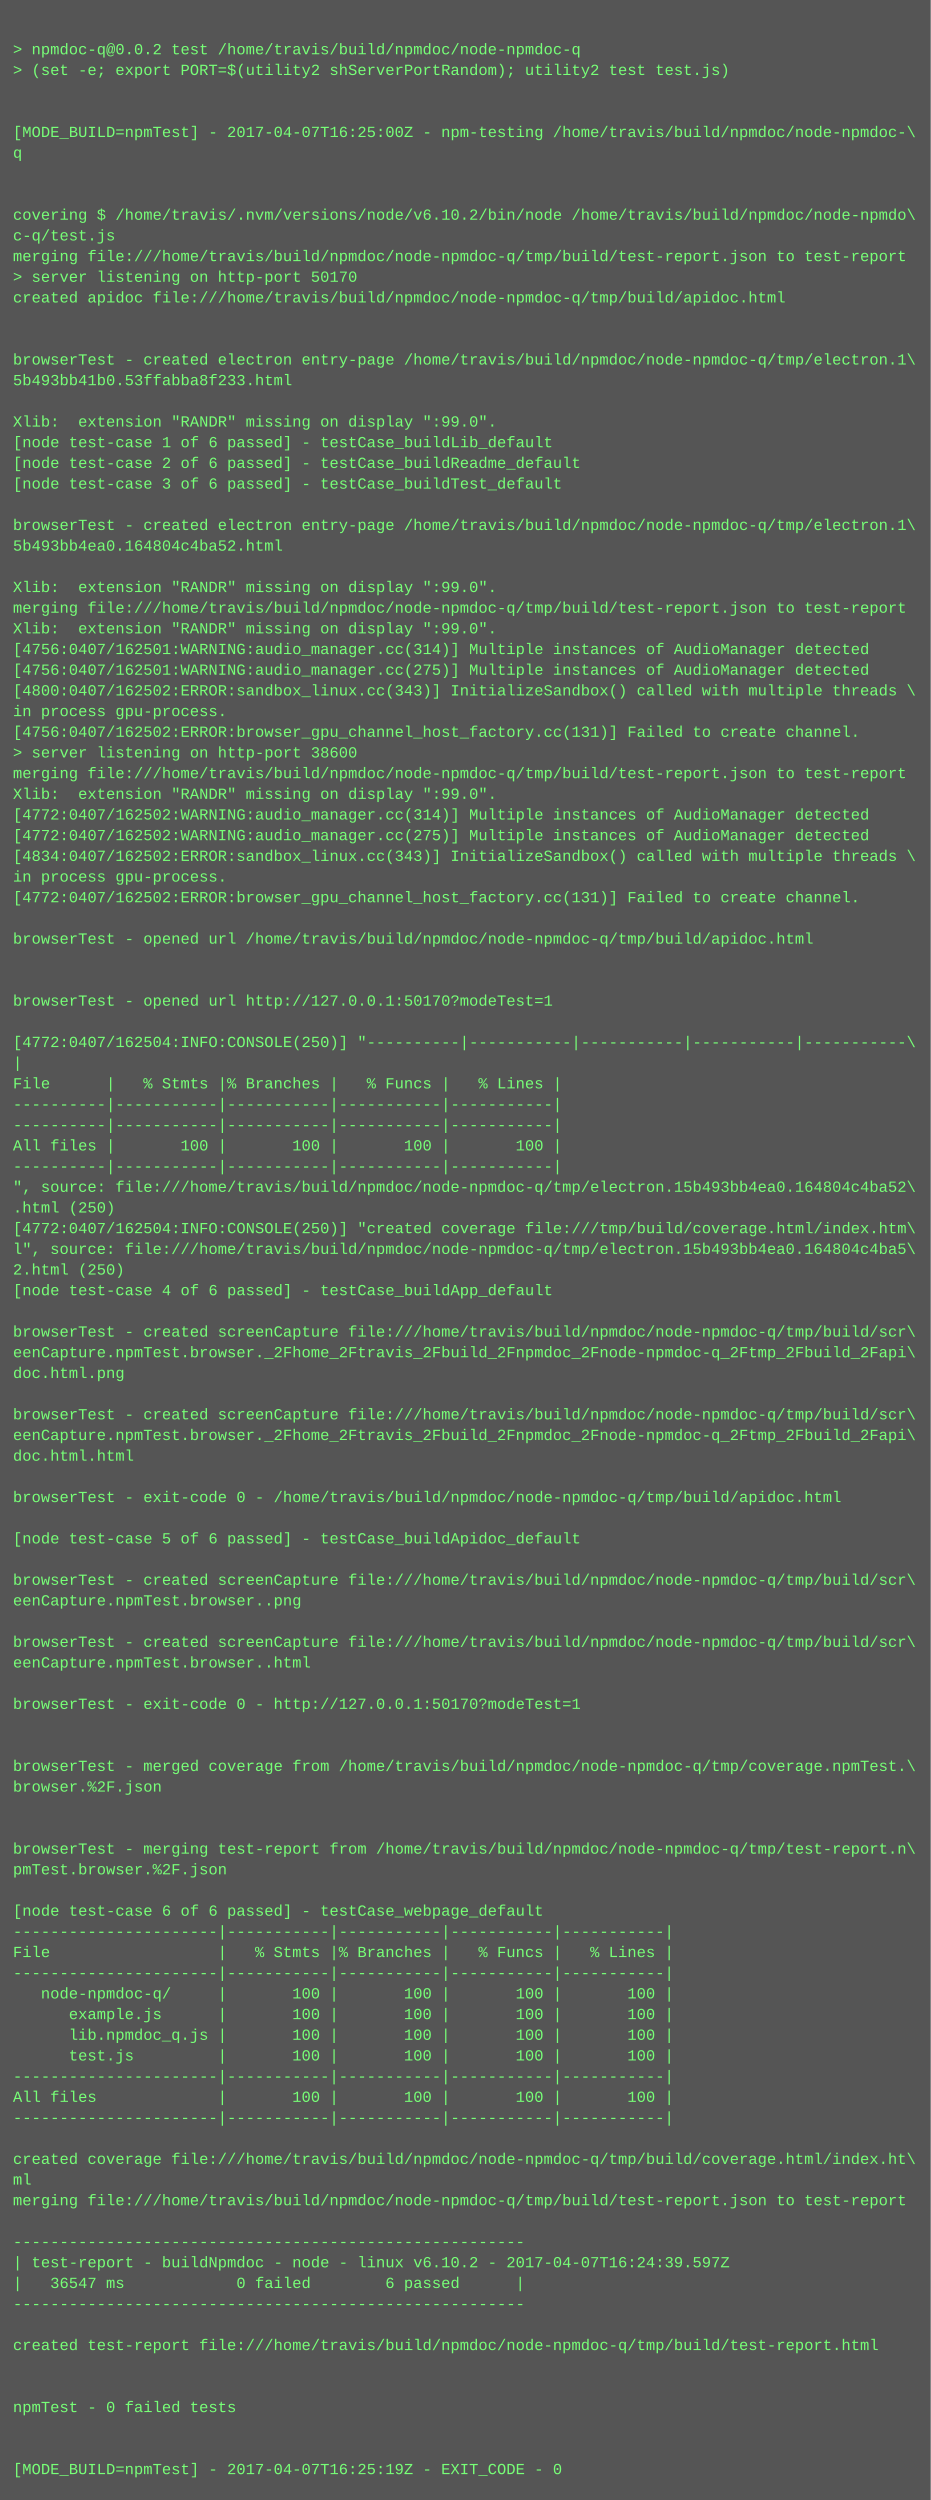
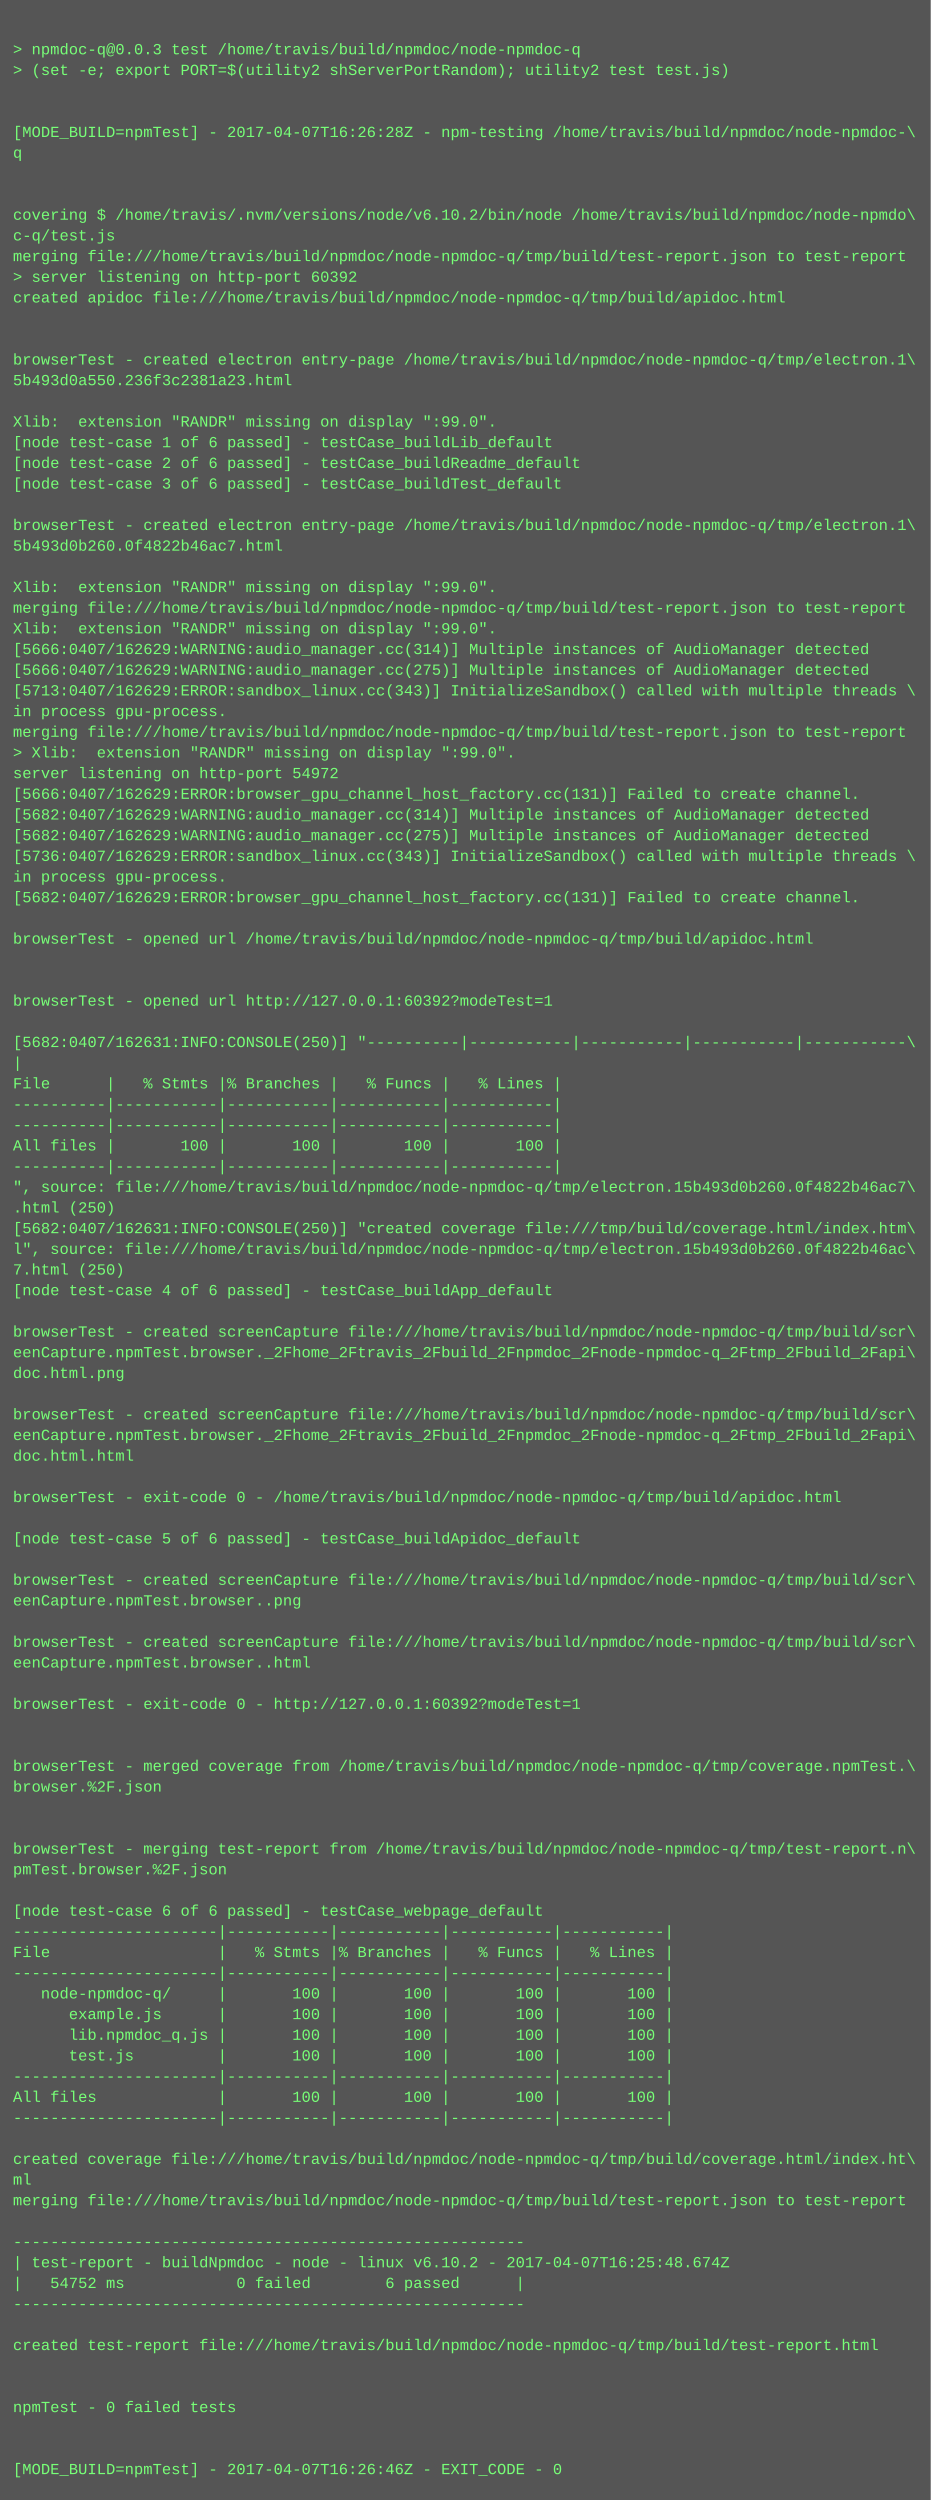
<svg xmlns="http://www.w3.org/2000/svg" height="1934" width="720">
  <rect height="1934" fill="#555" width="720" />
  <text fill="#7f7" font-family="Courier New" font-size="12" xml:space="preserve">
    <tspan x="10" y="26" />
-     <tspan x="10" y="42">&gt; npmdoc-q@0.0.2 test /home/travis/build/npmdoc/node-npmdoc-q</tspan>
+     <tspan x="10" y="42">&gt; npmdoc-q@0.0.3 test /home/travis/build/npmdoc/node-npmdoc-q</tspan>
    <tspan x="10" y="58">&gt; (set -e; export PORT=$(utility2 shServerPortRandom); utility2 test test.js)</tspan>
    <tspan x="10" y="74" />
    <tspan x="10" y="90" />
-     <tspan x="10" y="106">[MODE_BUILD=npmTest] - 2017-04-07T16:25:00Z - npm-testing /home/travis/build/npmdoc/node-npmdoc-\</tspan>
+     <tspan x="10" y="106">[MODE_BUILD=npmTest] - 2017-04-07T16:26:28Z - npm-testing /home/travis/build/npmdoc/node-npmdoc-\</tspan>
    <tspan x="10" y="122">q</tspan>
    <tspan x="10" y="138" />
    <tspan x="10" y="154" />
    <tspan x="10" y="170">covering $ /home/travis/.nvm/versions/node/v6.10.2/bin/node /home/travis/build/npmdoc/node-npmdo\</tspan>
    <tspan x="10" y="186">c-q/test.js</tspan>
    <tspan x="10" y="202">merging file:///home/travis/build/npmdoc/node-npmdoc-q/tmp/build/test-report.json to test-report</tspan>
-     <tspan x="10" y="218">&gt; server listening on http-port 50170</tspan>
+     <tspan x="10" y="218">&gt; server listening on http-port 60392</tspan>
    <tspan x="10" y="234">created apidoc file:///home/travis/build/npmdoc/node-npmdoc-q/tmp/build/apidoc.html</tspan>
    <tspan x="10" y="250" />
    <tspan x="10" y="266" />
    <tspan x="10" y="282">browserTest - created electron entry-page /home/travis/build/npmdoc/node-npmdoc-q/tmp/electron.1\</tspan>
-     <tspan x="10" y="298">5b493bb41b0.53ffabba8f233.html</tspan>
+     <tspan x="10" y="298">5b493d0a550.236f3c2381a23.html</tspan>
    <tspan x="10" y="314" />
    <tspan x="10" y="330">Xlib:  extension "RANDR" missing on display ":99.0".</tspan>
    <tspan x="10" y="346">[node test-case 1 of 6 passed] - testCase_buildLib_default</tspan>
    <tspan x="10" y="362">[node test-case 2 of 6 passed] - testCase_buildReadme_default</tspan>
    <tspan x="10" y="378">[node test-case 3 of 6 passed] - testCase_buildTest_default</tspan>
    <tspan x="10" y="394" />
    <tspan x="10" y="410">browserTest - created electron entry-page /home/travis/build/npmdoc/node-npmdoc-q/tmp/electron.1\</tspan>
-     <tspan x="10" y="426">5b493bb4ea0.164804c4ba52.html</tspan>
+     <tspan x="10" y="426">5b493d0b260.0f4822b46ac7.html</tspan>
    <tspan x="10" y="442" />
    <tspan x="10" y="458">Xlib:  extension "RANDR" missing on display ":99.0".</tspan>
    <tspan x="10" y="474">merging file:///home/travis/build/npmdoc/node-npmdoc-q/tmp/build/test-report.json to test-report</tspan>
    <tspan x="10" y="490">Xlib:  extension "RANDR" missing on display ":99.0".</tspan>
-     <tspan x="10" y="506">[4756:0407/162501:WARNING:audio_manager.cc(314)] Multiple instances of AudioManager detected</tspan>
-     <tspan x="10" y="522">[4756:0407/162501:WARNING:audio_manager.cc(275)] Multiple instances of AudioManager detected</tspan>
-     <tspan x="10" y="538">[4800:0407/162502:ERROR:sandbox_linux.cc(343)] InitializeSandbox() called with multiple threads \</tspan>
+     <tspan x="10" y="506">[5666:0407/162629:WARNING:audio_manager.cc(314)] Multiple instances of AudioManager detected</tspan>
+     <tspan x="10" y="522">[5666:0407/162629:WARNING:audio_manager.cc(275)] Multiple instances of AudioManager detected</tspan>
+     <tspan x="10" y="538">[5713:0407/162629:ERROR:sandbox_linux.cc(343)] InitializeSandbox() called with multiple threads \</tspan>
    <tspan x="10" y="554">in process gpu-process. </tspan>
-     <tspan x="10" y="570">[4756:0407/162502:ERROR:browser_gpu_channel_host_factory.cc(131)] Failed to create channel.</tspan>
-     <tspan x="10" y="586">&gt; server listening on http-port 38600</tspan>
-     <tspan x="10" y="602">merging file:///home/travis/build/npmdoc/node-npmdoc-q/tmp/build/test-report.json to test-report</tspan>
-     <tspan x="10" y="618">Xlib:  extension "RANDR" missing on display ":99.0".</tspan>
-     <tspan x="10" y="634">[4772:0407/162502:WARNING:audio_manager.cc(314)] Multiple instances of AudioManager detected</tspan>
-     <tspan x="10" y="650">[4772:0407/162502:WARNING:audio_manager.cc(275)] Multiple instances of AudioManager detected</tspan>
-     <tspan x="10" y="666">[4834:0407/162502:ERROR:sandbox_linux.cc(343)] InitializeSandbox() called with multiple threads \</tspan>
+     <tspan x="10" y="570">merging file:///home/travis/build/npmdoc/node-npmdoc-q/tmp/build/test-report.json to test-report</tspan>
+     <tspan x="10" y="586">&gt; Xlib:  extension "RANDR" missing on display ":99.0".</tspan>
+     <tspan x="10" y="602">server listening on http-port 54972</tspan>
+     <tspan x="10" y="618">[5666:0407/162629:ERROR:browser_gpu_channel_host_factory.cc(131)] Failed to create channel.</tspan>
+     <tspan x="10" y="634">[5682:0407/162629:WARNING:audio_manager.cc(314)] Multiple instances of AudioManager detected</tspan>
+     <tspan x="10" y="650">[5682:0407/162629:WARNING:audio_manager.cc(275)] Multiple instances of AudioManager detected</tspan>
+     <tspan x="10" y="666">[5736:0407/162629:ERROR:sandbox_linux.cc(343)] InitializeSandbox() called with multiple threads \</tspan>
    <tspan x="10" y="682">in process gpu-process. </tspan>
-     <tspan x="10" y="698">[4772:0407/162502:ERROR:browser_gpu_channel_host_factory.cc(131)] Failed to create channel.</tspan>
+     <tspan x="10" y="698">[5682:0407/162629:ERROR:browser_gpu_channel_host_factory.cc(131)] Failed to create channel.</tspan>
    <tspan x="10" y="714" />
    <tspan x="10" y="730">browserTest - opened url /home/travis/build/npmdoc/node-npmdoc-q/tmp/build/apidoc.html</tspan>
    <tspan x="10" y="746" />
    <tspan x="10" y="762" />
-     <tspan x="10" y="778">browserTest - opened url http://127.0.0.1:50170?modeTest=1</tspan>
+     <tspan x="10" y="778">browserTest - opened url http://127.0.0.1:60392?modeTest=1</tspan>
    <tspan x="10" y="794" />
-     <tspan x="10" y="810">[4772:0407/162504:INFO:CONSOLE(250)] "----------|-----------|-----------|-----------|-----------\</tspan>
+     <tspan x="10" y="810">[5682:0407/162631:INFO:CONSOLE(250)] "----------|-----------|-----------|-----------|-----------\</tspan>
    <tspan x="10" y="826">|</tspan>
    <tspan x="10" y="842">File      |   % Stmts |% Branches |   % Funcs |   % Lines |</tspan>
    <tspan x="10" y="858">----------|-----------|-----------|-----------|-----------|</tspan>
    <tspan x="10" y="874">----------|-----------|-----------|-----------|-----------|</tspan>
    <tspan x="10" y="890">All files |       100 |       100 |       100 |       100 |</tspan>
    <tspan x="10" y="906">----------|-----------|-----------|-----------|-----------|</tspan>
-     <tspan x="10" y="922">", source: file:///home/travis/build/npmdoc/node-npmdoc-q/tmp/electron.15b493bb4ea0.164804c4ba52\</tspan>
+     <tspan x="10" y="922">", source: file:///home/travis/build/npmdoc/node-npmdoc-q/tmp/electron.15b493d0b260.0f4822b46ac7\</tspan>
    <tspan x="10" y="938">.html (250)</tspan>
-     <tspan x="10" y="954">[4772:0407/162504:INFO:CONSOLE(250)] "created coverage file:///tmp/build/coverage.html/index.htm\</tspan>
-     <tspan x="10" y="970">l", source: file:///home/travis/build/npmdoc/node-npmdoc-q/tmp/electron.15b493bb4ea0.164804c4ba5\</tspan>
-     <tspan x="10" y="986">2.html (250)</tspan>
+     <tspan x="10" y="954">[5682:0407/162631:INFO:CONSOLE(250)] "created coverage file:///tmp/build/coverage.html/index.htm\</tspan>
+     <tspan x="10" y="970">l", source: file:///home/travis/build/npmdoc/node-npmdoc-q/tmp/electron.15b493d0b260.0f4822b46ac\</tspan>
+     <tspan x="10" y="986">7.html (250)</tspan>
    <tspan x="10" y="1002">[node test-case 4 of 6 passed] - testCase_buildApp_default</tspan>
    <tspan x="10" y="1018" />
    <tspan x="10" y="1034">browserTest - created screenCapture file:///home/travis/build/npmdoc/node-npmdoc-q/tmp/build/scr\</tspan>
    <tspan x="10" y="1050">eenCapture.npmTest.browser._2Fhome_2Ftravis_2Fbuild_2Fnpmdoc_2Fnode-npmdoc-q_2Ftmp_2Fbuild_2Fapi\</tspan>
    <tspan x="10" y="1066">doc.html.png</tspan>
    <tspan x="10" y="1082" />
    <tspan x="10" y="1098">browserTest - created screenCapture file:///home/travis/build/npmdoc/node-npmdoc-q/tmp/build/scr\</tspan>
    <tspan x="10" y="1114">eenCapture.npmTest.browser._2Fhome_2Ftravis_2Fbuild_2Fnpmdoc_2Fnode-npmdoc-q_2Ftmp_2Fbuild_2Fapi\</tspan>
    <tspan x="10" y="1130">doc.html.html</tspan>
    <tspan x="10" y="1146" />
    <tspan x="10" y="1162">browserTest - exit-code 0 - /home/travis/build/npmdoc/node-npmdoc-q/tmp/build/apidoc.html</tspan>
    <tspan x="10" y="1178" />
    <tspan x="10" y="1194">[node test-case 5 of 6 passed] - testCase_buildApidoc_default</tspan>
    <tspan x="10" y="1210" />
    <tspan x="10" y="1226">browserTest - created screenCapture file:///home/travis/build/npmdoc/node-npmdoc-q/tmp/build/scr\</tspan>
    <tspan x="10" y="1242">eenCapture.npmTest.browser..png</tspan>
    <tspan x="10" y="1258" />
    <tspan x="10" y="1274">browserTest - created screenCapture file:///home/travis/build/npmdoc/node-npmdoc-q/tmp/build/scr\</tspan>
    <tspan x="10" y="1290">eenCapture.npmTest.browser..html</tspan>
    <tspan x="10" y="1306" />
-     <tspan x="10" y="1322">browserTest - exit-code 0 - http://127.0.0.1:50170?modeTest=1</tspan>
+     <tspan x="10" y="1322">browserTest - exit-code 0 - http://127.0.0.1:60392?modeTest=1</tspan>
    <tspan x="10" y="1338" />
    <tspan x="10" y="1354" />
    <tspan x="10" y="1370">browserTest - merged coverage from /home/travis/build/npmdoc/node-npmdoc-q/tmp/coverage.npmTest.\</tspan>
    <tspan x="10" y="1386">browser.%2F.json</tspan>
    <tspan x="10" y="1402" />
    <tspan x="10" y="1418" />
    <tspan x="10" y="1434">browserTest - merging test-report from /home/travis/build/npmdoc/node-npmdoc-q/tmp/test-report.n\</tspan>
    <tspan x="10" y="1450">pmTest.browser.%2F.json</tspan>
    <tspan x="10" y="1466" />
    <tspan x="10" y="1482">[node test-case 6 of 6 passed] - testCase_webpage_default</tspan>
    <tspan x="10" y="1498">----------------------|-----------|-----------|-----------|-----------|</tspan>
    <tspan x="10" y="1514">File                  |   % Stmts |% Branches |   % Funcs |   % Lines |</tspan>
    <tspan x="10" y="1530">----------------------|-----------|-----------|-----------|-----------|</tspan>
    <tspan x="10" y="1546">   node-npmdoc-q/     |       100 |       100 |       100 |       100 |</tspan>
    <tspan x="10" y="1562">      example.js      |       100 |       100 |       100 |       100 |</tspan>
    <tspan x="10" y="1578">      lib.npmdoc_q.js |       100 |       100 |       100 |       100 |</tspan>
    <tspan x="10" y="1594">      test.js         |       100 |       100 |       100 |       100 |</tspan>
    <tspan x="10" y="1610">----------------------|-----------|-----------|-----------|-----------|</tspan>
    <tspan x="10" y="1626">All files             |       100 |       100 |       100 |       100 |</tspan>
    <tspan x="10" y="1642">----------------------|-----------|-----------|-----------|-----------|</tspan>
    <tspan x="10" y="1658" />
    <tspan x="10" y="1674">created coverage file:///home/travis/build/npmdoc/node-npmdoc-q/tmp/build/coverage.html/index.ht\</tspan>
    <tspan x="10" y="1690">ml</tspan>
    <tspan x="10" y="1706">merging file:///home/travis/build/npmdoc/node-npmdoc-q/tmp/build/test-report.json to test-report</tspan>
    <tspan x="10" y="1722" />
    <tspan x="10" y="1738">-------------------------------------------------------</tspan>
-     <tspan x="10" y="1754">| test-report - buildNpmdoc - node - linux v6.10.2 - 2017-04-07T16:24:39.597Z</tspan>
-     <tspan x="10" y="1770">|   36547 ms            0 failed        6 passed      |</tspan>
+     <tspan x="10" y="1754">| test-report - buildNpmdoc - node - linux v6.10.2 - 2017-04-07T16:25:48.674Z</tspan>
+     <tspan x="10" y="1770">|   54752 ms            0 failed        6 passed      |</tspan>
    <tspan x="10" y="1786">-------------------------------------------------------</tspan>
    <tspan x="10" y="1802" />
    <tspan x="10" y="1818">created test-report file:///home/travis/build/npmdoc/node-npmdoc-q/tmp/build/test-report.html</tspan>
    <tspan x="10" y="1834" />
    <tspan x="10" y="1850" />
    <tspan x="10" y="1866">npmTest - 0 failed tests</tspan>
    <tspan x="10" y="1882" />
    <tspan x="10" y="1898" />
-     <tspan x="10" y="1914">[MODE_BUILD=npmTest] - 2017-04-07T16:25:19Z - EXIT_CODE - 0</tspan>
+     <tspan x="10" y="1914">[MODE_BUILD=npmTest] - 2017-04-07T16:26:46Z - EXIT_CODE - 0</tspan>
  </text>
</svg>
